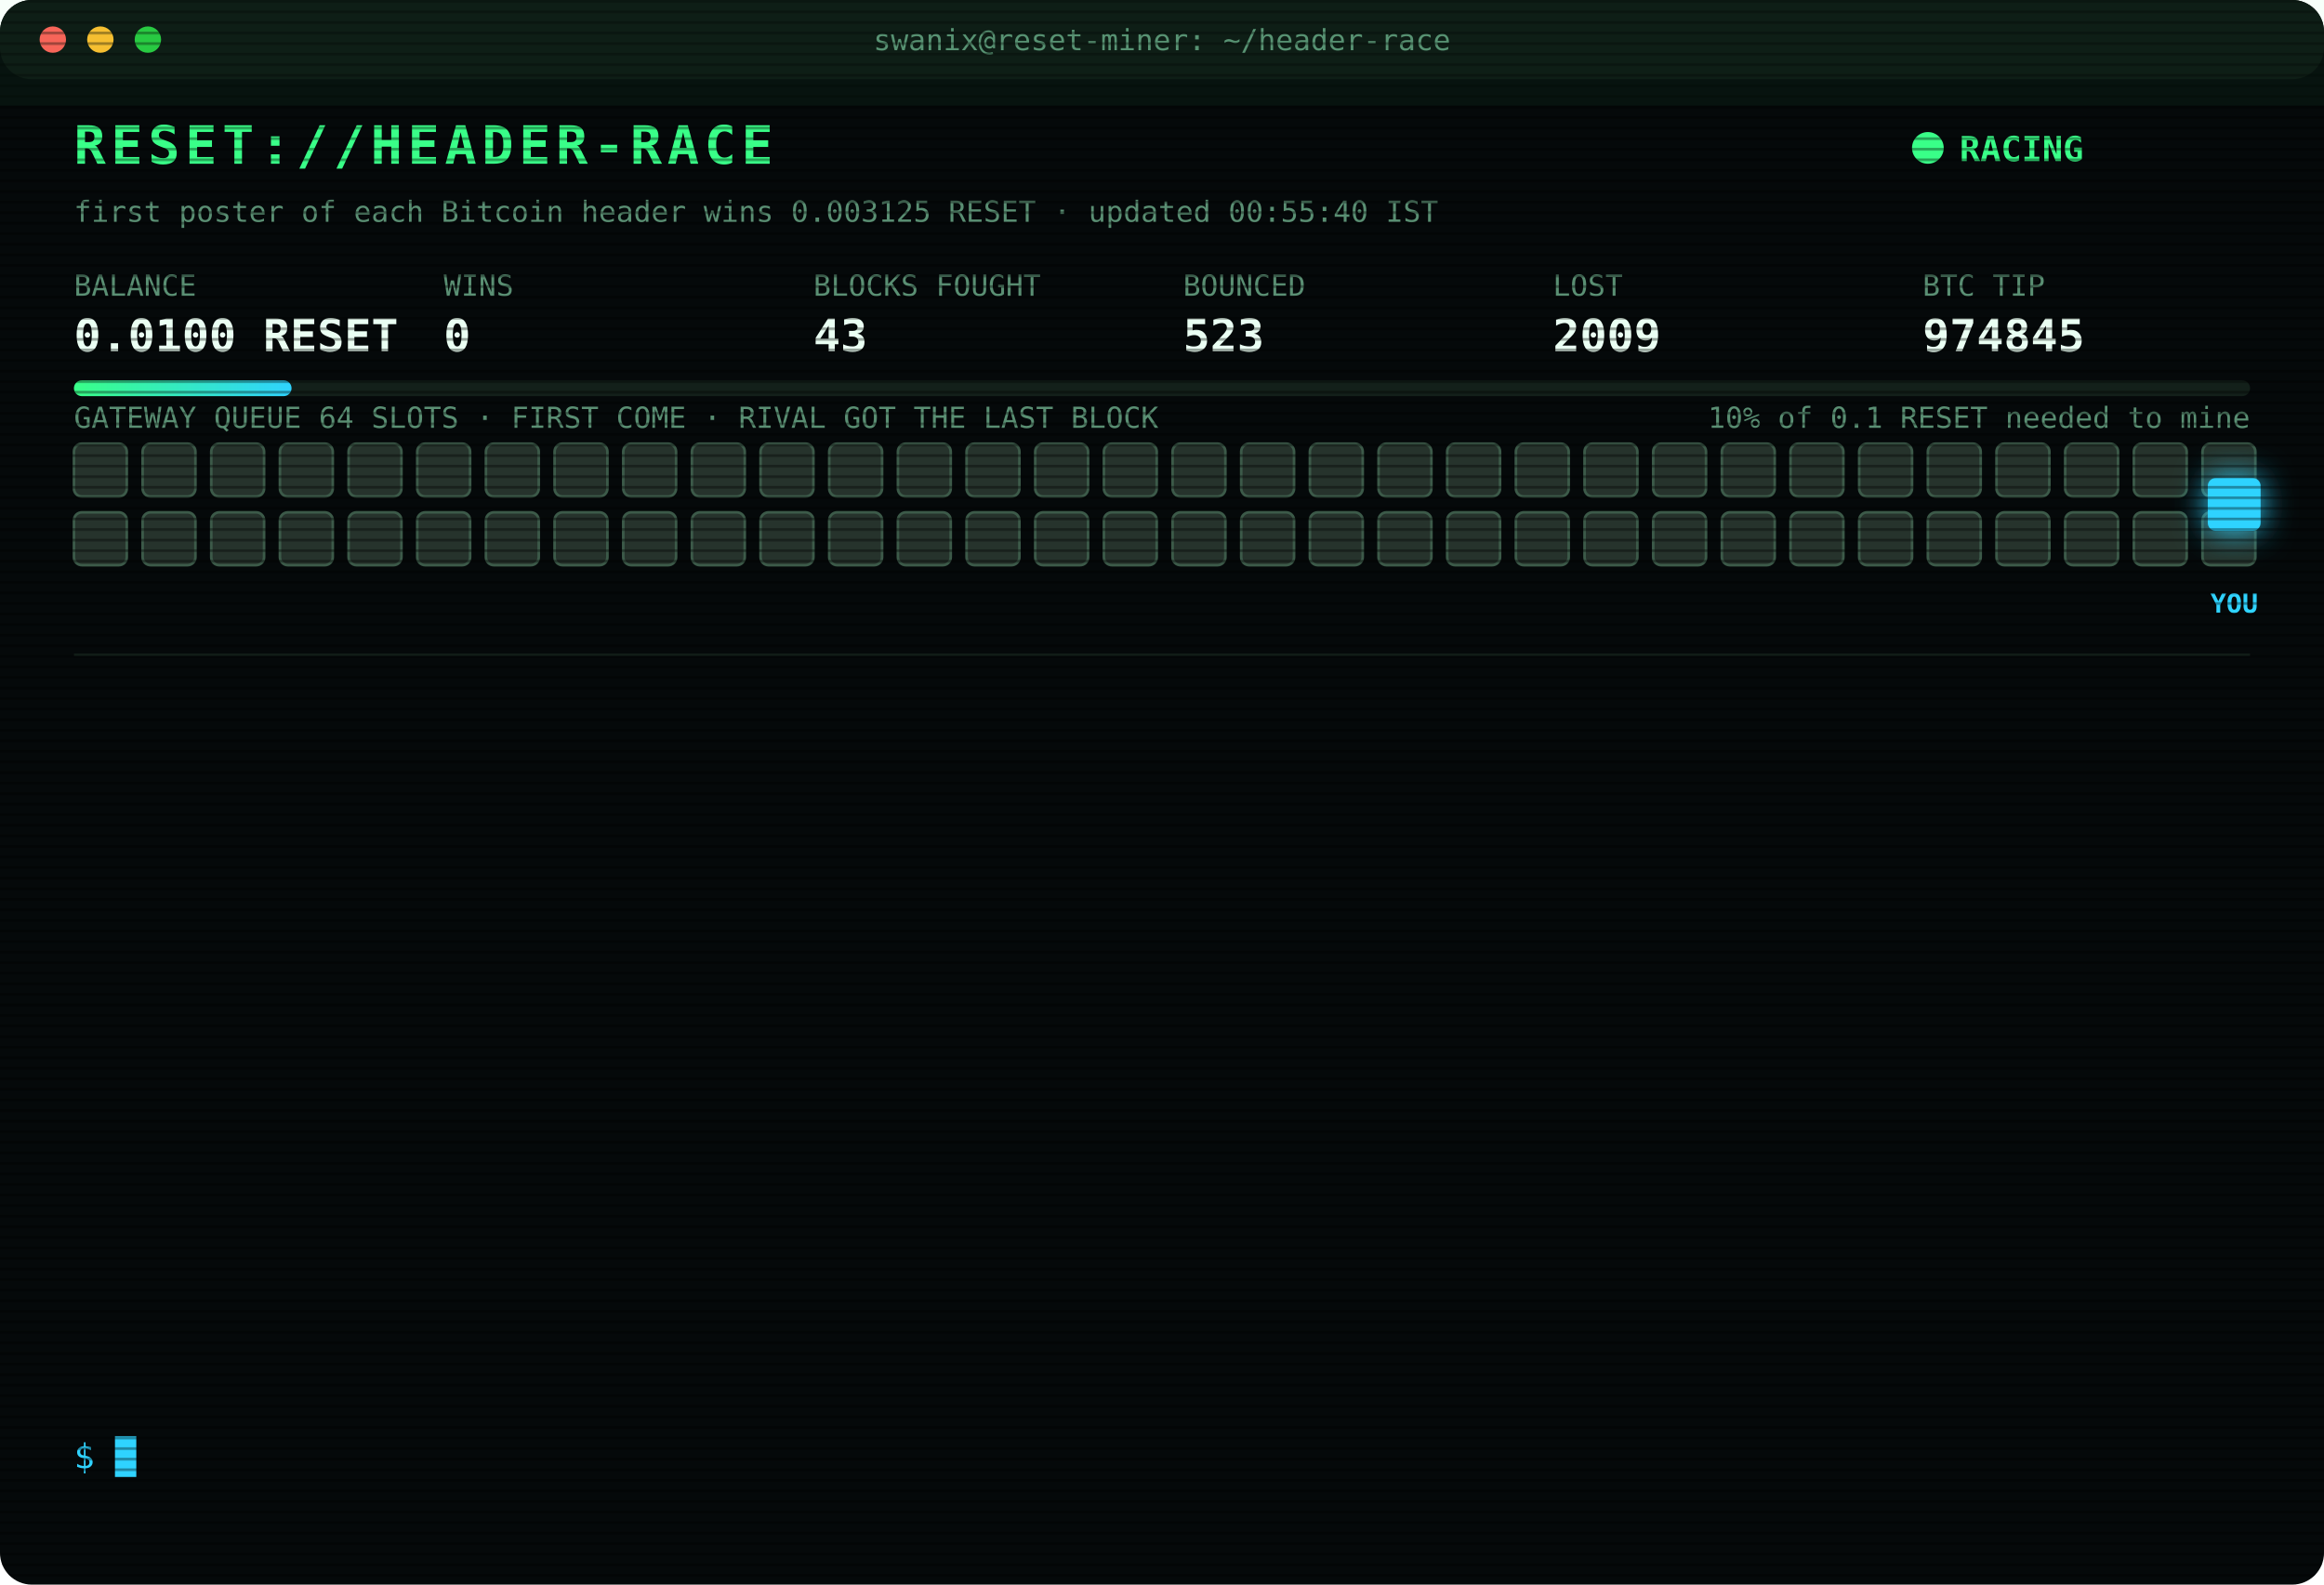
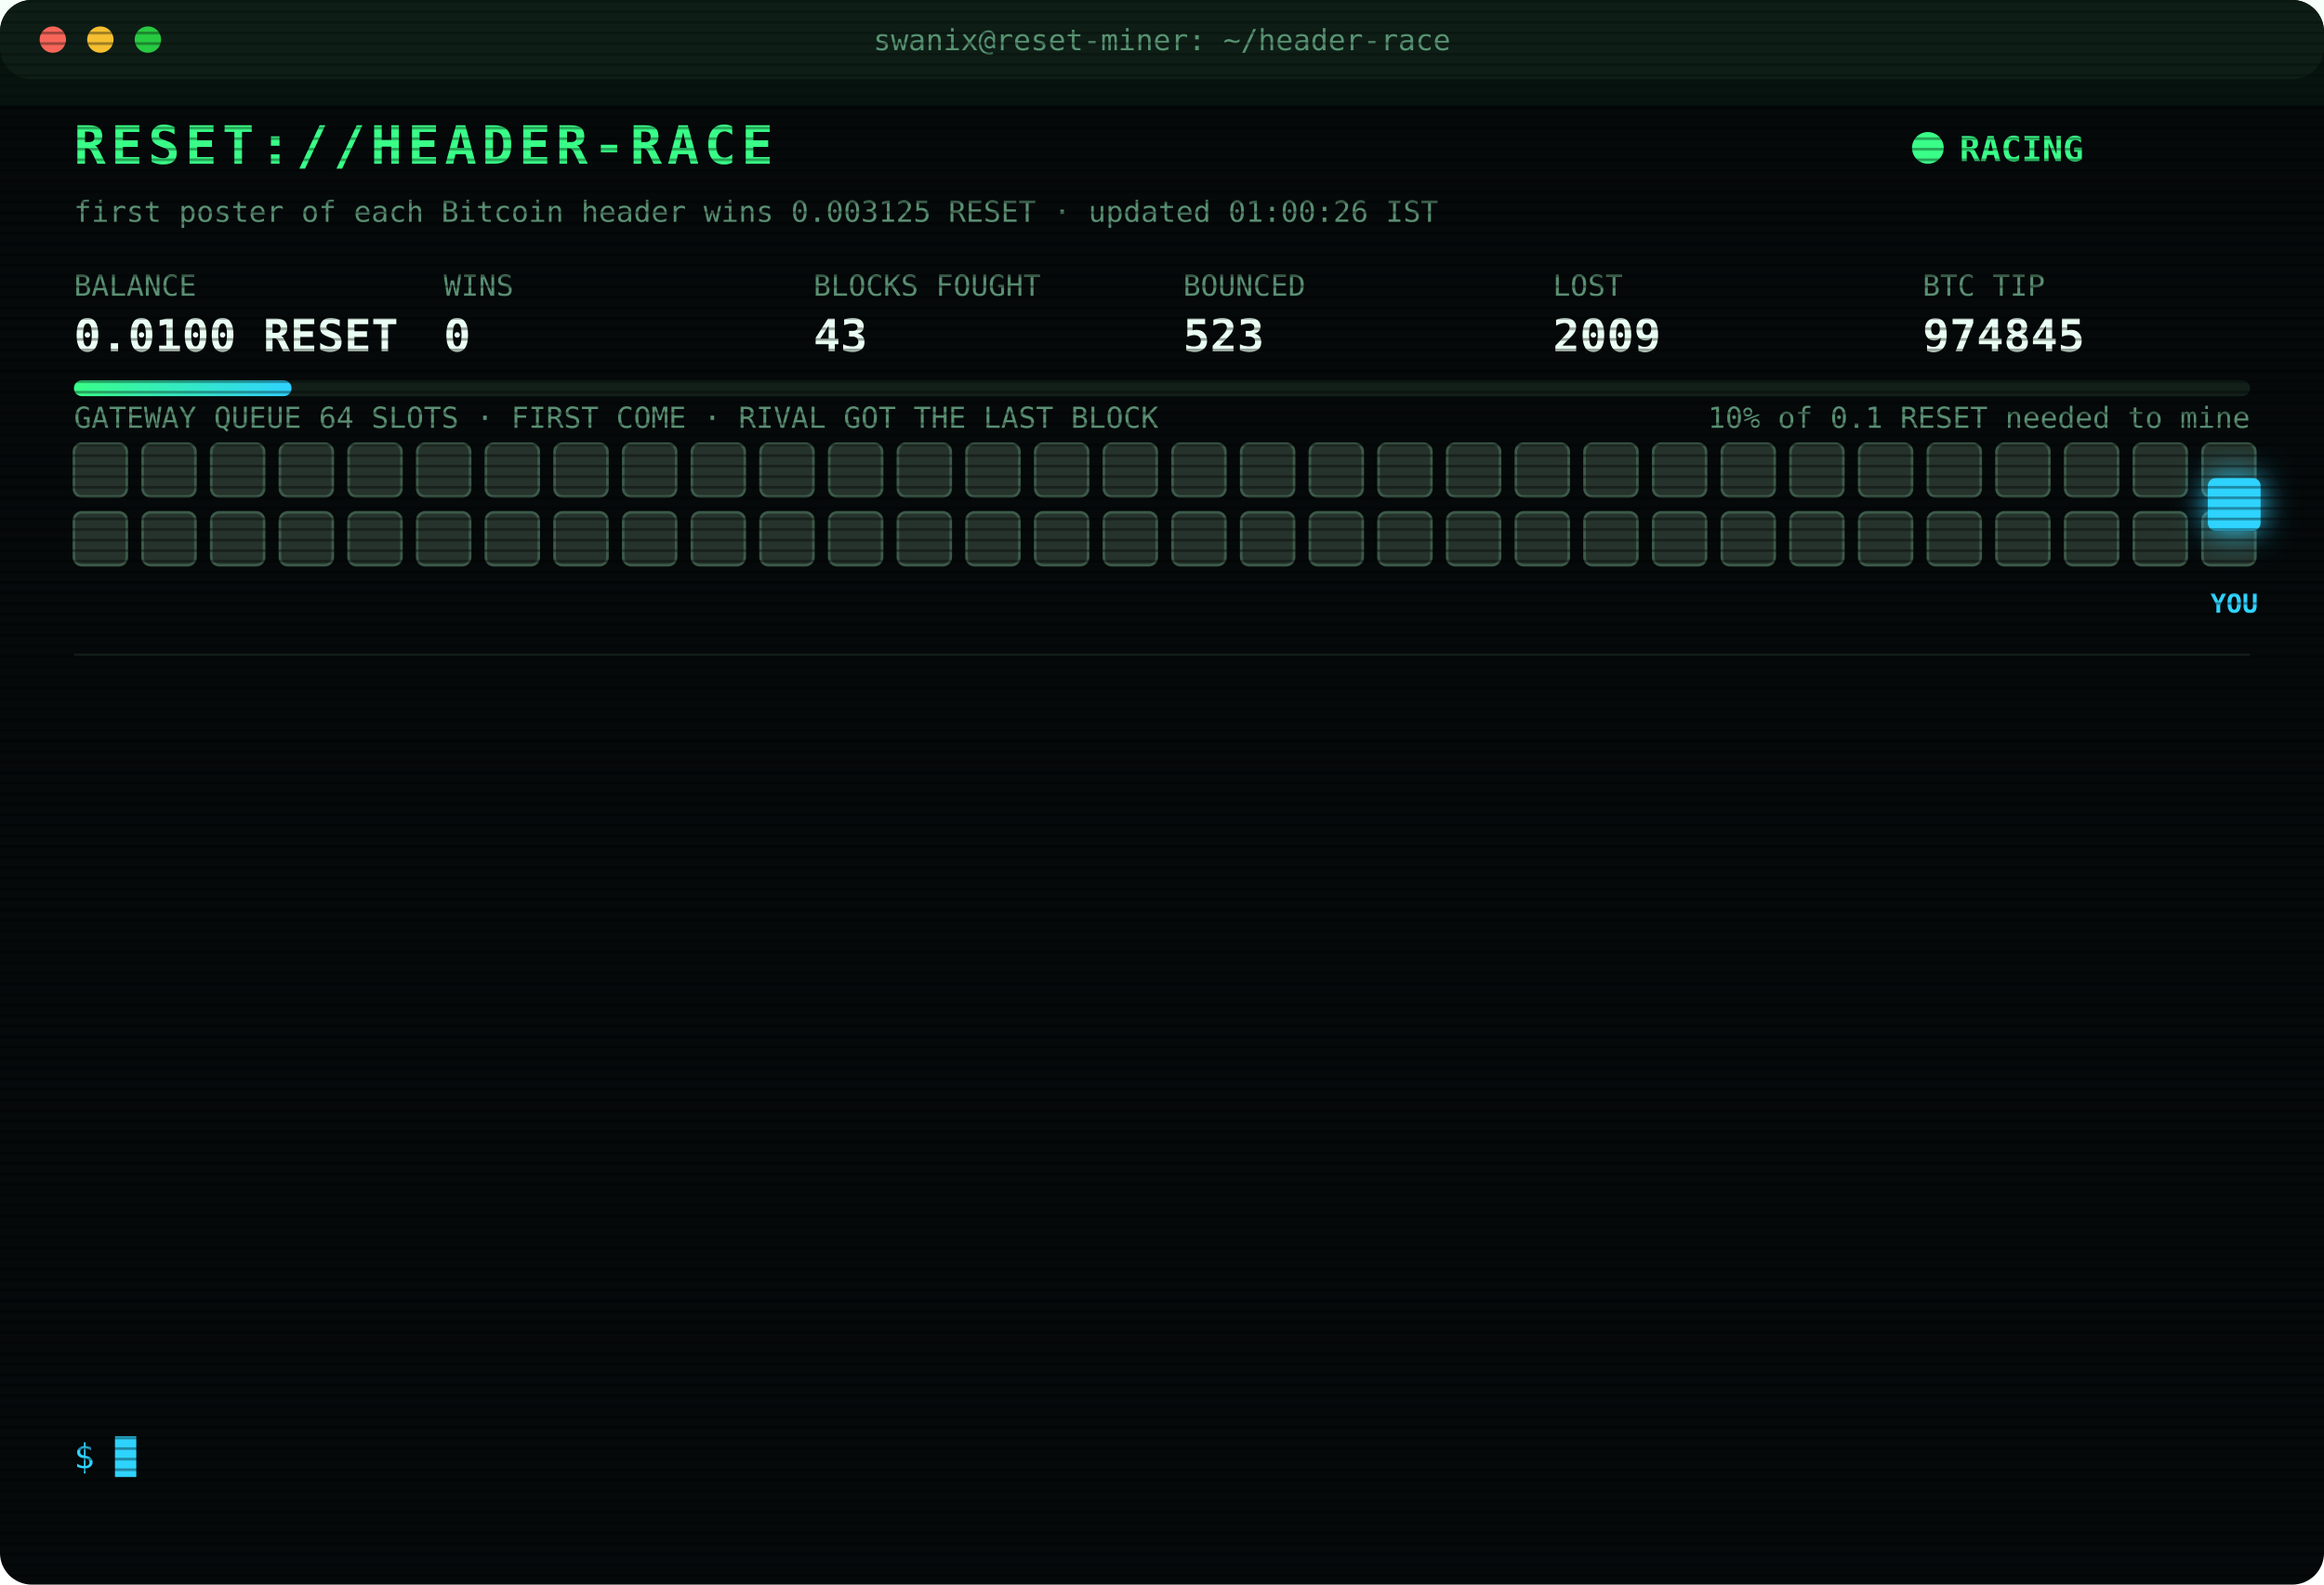
<svg xmlns="http://www.w3.org/2000/svg" width="880" height="600" viewBox="0 0 880 600" font-family="ui-monospace,SFMono-Regular,Menlo,Consolas,monospace">
  <style>
text{font-size:13px;fill:#7CFFB2}
.title{font-size:20px;font-weight:700;fill:#39FF88;letter-spacing:2px;animation:glitch 3s infinite steps(1)}
.sub{fill:#2fd3ff}.k{fill:#5a8f73;font-size:11px}.v{font-size:17px;font-weight:700;fill:#eafff3}
.ts{fill:#3f6b56}.boot{fill:#2fd3ff}.dim{fill:#5a8f73}.bad{fill:#ff4d6d}.warn{fill:#ffd23f}.mag{fill:#ff5cf0}.win{fill:#39FF88;font-weight:700}
.tag{font-size:10px;fill:#2fd3ff;font-weight:700}
.rival{fill:#26332c;stroke:#3c5a49;animation:jam 1.2s infinite alternate}
.idle{fill:#141c18;stroke:#22302a;animation:breathe 4s infinite}
.me{fill:#2fd3ff;filter:drop-shadow(0 0 6px #2fd3ff)}
.hover{animation:nudge 1.1s infinite ease-in-out}.bounce{animation:kick 1.4s infinite}
.ln{opacity:0;animation:in .4s forwards}
.cur{animation:blink 1s infinite steps(1)}
.scan{animation:scan 6s infinite linear}
.led{animation:blink 1.4s infinite}
@keyframes in{from{opacity:0;transform:translateX(-6px)}to{opacity:1;transform:none}}
@keyframes blink{50%{opacity:0}}
@keyframes jam{to{fill:#33463b}}
@keyframes breathe{50%{opacity:.4}}
@keyframes nudge{50%{transform:translateX(-10px)}}
@keyframes kick{0%,100%{transform:none}30%{transform:translateX(-14px)}55%{transform:translateX(10px) translateY(-6px)}}
@keyframes glitch{0%,92%{transform:none}93%{transform:translateX(2px);fill:#ff4d6d}95%{transform:translateX(-2px);fill:#2fd3ff}97%{transform:none}}
@keyframes scan{from{transform:translateY(-40px)}to{transform:translateY(600px)}}
</style>
  <defs>
    <pattern id="sl" width="4" height="4" patternUnits="userSpaceOnUse">
      <rect width="4" height="1" fill="#000" opacity=".35" />
    </pattern>
    <linearGradient id="bar">
      <stop offset="0" stop-color="#39FF88" />
      <stop offset="1" stop-color="#2fd3ff" />
    </linearGradient>
  </defs>
  <rect width="880" height="600" rx="12" fill="#05090a" />
  <rect width="880" height="30" rx="12" fill="#0d1512" />
  <circle cx="20" cy="15" r="5" fill="#ff5f57" />
  <circle cx="38" cy="15" r="5" fill="#febc2e" />
  <circle cx="56" cy="15" r="5" fill="#28c840" />
  <text x="440" y="19" text-anchor="middle" class="k">swanix@reset-miner: ~/header-race</text>
  <text x="28" y="62" class="title">RESET://HEADER-RACE</text>
  <circle class="led" cx="730" cy="56" r="6" fill="#39FF88" />
  <text x="742" y="61" class="win">RACING</text>
-   <text x="28" y="84" class="k">first poster of each Bitcoin header wins 0.003125 RESET · updated 00:55:40 IST</text>
+   <text x="28" y="84" class="k">first poster of each Bitcoin header wins 0.003125 RESET · updated 01:00:26 IST</text>
  <text x="28" y="112" class="k">BALANCE</text>
  <text x="28" y="133" class="v">0.0100 RESET</text>
  <text x="168" y="112" class="k">WINS</text>
  <text x="168" y="133" class="v">0</text>
  <text x="308" y="112" class="k">BLOCKS FOUGHT</text>
  <text x="308" y="133" class="v">43</text>
  <text x="448" y="112" class="k">BOUNCED</text>
  <text x="448" y="133" class="v">523</text>
  <text x="588" y="112" class="k">LOST</text>
  <text x="588" y="133" class="v">2009</text>
  <text x="728" y="112" class="k">BTC TIP</text>
  <text x="728" y="133" class="v">974845</text>
  <rect x="28" y="144" width="824" height="6" rx="3" fill="#13201a" />
  <rect x="28" y="144" width="82.4" height="6" rx="3" fill="url(#bar)" />
  <text x="852" y="162" text-anchor="end" class="k">10% of 0.1 RESET needed to mine</text>
  <text x="28" y="162" class="k">GATEWAY QUEUE 64 SLOTS · FIRST COME · RIVAL GOT THE LAST BLOCK</text>
  <rect class="rival" x="28" y="168" width="20" height="20" rx="3" style="animation-delay:0.00s" />
  <rect class="rival" x="54" y="168" width="20" height="20" rx="3" style="animation-delay:0.05s" />
  <rect class="rival" x="80" y="168" width="20" height="20" rx="3" style="animation-delay:0.10s" />
  <rect class="rival" x="106" y="168" width="20" height="20" rx="3" style="animation-delay:0.15s" />
  <rect class="rival" x="132" y="168" width="20" height="20" rx="3" style="animation-delay:0.20s" />
  <rect class="rival" x="158" y="168" width="20" height="20" rx="3" style="animation-delay:0.25s" />
  <rect class="rival" x="184" y="168" width="20" height="20" rx="3" style="animation-delay:0.30s" />
  <rect class="rival" x="210" y="168" width="20" height="20" rx="3" style="animation-delay:0.35s" />
  <rect class="rival" x="236" y="168" width="20" height="20" rx="3" style="animation-delay:0.40s" />
  <rect class="rival" x="262" y="168" width="20" height="20" rx="3" style="animation-delay:0.45s" />
  <rect class="rival" x="288" y="168" width="20" height="20" rx="3" style="animation-delay:0.50s" />
  <rect class="rival" x="314" y="168" width="20" height="20" rx="3" style="animation-delay:0.55s" />
  <rect class="rival" x="340" y="168" width="20" height="20" rx="3" style="animation-delay:0.60s" />
  <rect class="rival" x="366" y="168" width="20" height="20" rx="3" style="animation-delay:0.65s" />
  <rect class="rival" x="392" y="168" width="20" height="20" rx="3" style="animation-delay:0.70s" />
  <rect class="rival" x="418" y="168" width="20" height="20" rx="3" style="animation-delay:0.75s" />
  <rect class="rival" x="444" y="168" width="20" height="20" rx="3" style="animation-delay:0.80s" />
  <rect class="rival" x="470" y="168" width="20" height="20" rx="3" style="animation-delay:0.85s" />
  <rect class="rival" x="496" y="168" width="20" height="20" rx="3" style="animation-delay:0.90s" />
  <rect class="rival" x="522" y="168" width="20" height="20" rx="3" style="animation-delay:0.95s" />
  <rect class="rival" x="548" y="168" width="20" height="20" rx="3" style="animation-delay:1.00s" />
  <rect class="rival" x="574" y="168" width="20" height="20" rx="3" style="animation-delay:1.05s" />
  <rect class="rival" x="600" y="168" width="20" height="20" rx="3" style="animation-delay:1.10s" />
  <rect class="rival" x="626" y="168" width="20" height="20" rx="3" style="animation-delay:1.15s" />
  <rect class="rival" x="652" y="168" width="20" height="20" rx="3" style="animation-delay:1.20s" />
  <rect class="rival" x="678" y="168" width="20" height="20" rx="3" style="animation-delay:1.25s" />
  <rect class="rival" x="704" y="168" width="20" height="20" rx="3" style="animation-delay:1.30s" />
  <rect class="rival" x="730" y="168" width="20" height="20" rx="3" style="animation-delay:1.35s" />
  <rect class="rival" x="756" y="168" width="20" height="20" rx="3" style="animation-delay:1.40s" />
  <rect class="rival" x="782" y="168" width="20" height="20" rx="3" style="animation-delay:1.45s" />
  <rect class="rival" x="808" y="168" width="20" height="20" rx="3" style="animation-delay:1.50s" />
  <rect class="rival" x="834" y="168" width="20" height="20" rx="3" style="animation-delay:1.55s" />
  <rect class="rival" x="28" y="194" width="20" height="20" rx="3" style="animation-delay:1.60s" />
  <rect class="rival" x="54" y="194" width="20" height="20" rx="3" style="animation-delay:1.65s" />
  <rect class="rival" x="80" y="194" width="20" height="20" rx="3" style="animation-delay:1.70s" />
  <rect class="rival" x="106" y="194" width="20" height="20" rx="3" style="animation-delay:1.75s" />
  <rect class="rival" x="132" y="194" width="20" height="20" rx="3" style="animation-delay:1.80s" />
  <rect class="rival" x="158" y="194" width="20" height="20" rx="3" style="animation-delay:1.85s" />
  <rect class="rival" x="184" y="194" width="20" height="20" rx="3" style="animation-delay:1.90s" />
  <rect class="rival" x="210" y="194" width="20" height="20" rx="3" style="animation-delay:1.95s" />
  <rect class="rival" x="236" y="194" width="20" height="20" rx="3" style="animation-delay:2.00s" />
  <rect class="rival" x="262" y="194" width="20" height="20" rx="3" style="animation-delay:2.05s" />
  <rect class="rival" x="288" y="194" width="20" height="20" rx="3" style="animation-delay:2.10s" />
  <rect class="rival" x="314" y="194" width="20" height="20" rx="3" style="animation-delay:2.15s" />
  <rect class="rival" x="340" y="194" width="20" height="20" rx="3" style="animation-delay:2.20s" />
  <rect class="rival" x="366" y="194" width="20" height="20" rx="3" style="animation-delay:2.25s" />
  <rect class="rival" x="392" y="194" width="20" height="20" rx="3" style="animation-delay:2.30s" />
  <rect class="rival" x="418" y="194" width="20" height="20" rx="3" style="animation-delay:2.35s" />
  <rect class="rival" x="444" y="194" width="20" height="20" rx="3" style="animation-delay:2.40s" />
  <rect class="rival" x="470" y="194" width="20" height="20" rx="3" style="animation-delay:2.45s" />
  <rect class="rival" x="496" y="194" width="20" height="20" rx="3" style="animation-delay:2.50s" />
  <rect class="rival" x="522" y="194" width="20" height="20" rx="3" style="animation-delay:2.55s" />
  <rect class="rival" x="548" y="194" width="20" height="20" rx="3" style="animation-delay:2.60s" />
  <rect class="rival" x="574" y="194" width="20" height="20" rx="3" style="animation-delay:2.65s" />
  <rect class="rival" x="600" y="194" width="20" height="20" rx="3" style="animation-delay:2.70s" />
  <rect class="rival" x="626" y="194" width="20" height="20" rx="3" style="animation-delay:2.75s" />
  <rect class="rival" x="652" y="194" width="20" height="20" rx="3" style="animation-delay:2.80s" />
  <rect class="rival" x="678" y="194" width="20" height="20" rx="3" style="animation-delay:2.85s" />
  <rect class="rival" x="704" y="194" width="20" height="20" rx="3" style="animation-delay:2.90s" />
  <rect class="rival" x="730" y="194" width="20" height="20" rx="3" style="animation-delay:2.95s" />
  <rect class="rival" x="756" y="194" width="20" height="20" rx="3" style="animation-delay:3.00s" />
  <rect class="rival" x="782" y="194" width="20" height="20" rx="3" style="animation-delay:3.05s" />
  <rect class="rival" x="808" y="194" width="20" height="20" rx="3" style="animation-delay:3.10s" />
  <rect class="rival" x="834" y="194" width="20" height="20" rx="3" style="animation-delay:3.15s" />
  <g class="hover">
    <rect class="me" x="836" y="181" width="20" height="20" rx="3" />
    <text class="tag" x="846" y="232" text-anchor="middle">YOU</text>
  </g>
  <line x1="28" x2="852" y1="248" y2="248" stroke="#13201a" />
  <g class="ln" style="animation-delay:0.40s">
    <text x="28" y="270" class="ts">23:54:48</text>
    <text x="104" y="270" class="bad">[LOST] #974834 taken by a rival miner</text>
  </g>
  <g class="ln" style="animation-delay:0.65s">
    <text x="28" y="292" class="ts">23:56:21</text>
    <text x="104" y="292" class="bad">[LOST] #974835 taken by a rival miner</text>
  </g>
  <g class="ln" style="animation-delay:0.90s">
    <text x="28" y="314" class="ts">23:58:57</text>
    <text x="104" y="314" class="bad">[LOST] #974836 taken by a rival miner</text>
  </g>
  <g class="ln" style="animation-delay:1.15s">
    <text x="28" y="336" class="ts">00:12:01</text>
    <text x="104" y="336" class="bad">[LOST] #974837 taken by a rival miner</text>
  </g>
  <g class="ln" style="animation-delay:1.40s">
    <text x="28" y="358" class="ts">00:14:21</text>
    <text x="104" y="358" class="bad">[LOST] #974838 taken by a rival miner</text>
  </g>
  <g class="ln" style="animation-delay:1.65s">
    <text x="28" y="380" class="ts">00:15:44</text>
    <text x="104" y="380" class="bad">[LOST] #974839 taken by a rival miner</text>
  </g>
  <g class="ln" style="animation-delay:1.90s">
    <text x="28" y="402" class="ts">00:27:27</text>
    <text x="104" y="402" class="bad">[LOST] #974840 taken by a rival miner</text>
  </g>
  <g class="ln" style="animation-delay:2.15s">
    <text x="28" y="424" class="ts">00:28:11</text>
    <text x="104" y="424" class="bad">[LOST] #974841 taken by a rival miner</text>
  </g>
  <g class="ln" style="animation-delay:2.40s">
    <text x="28" y="446" class="ts">00:29:30</text>
    <text x="104" y="446" class="bad">[LOST] #974842 taken by a rival miner</text>
  </g>
  <g class="ln" style="animation-delay:2.65s">
    <text x="28" y="468" class="ts">00:31:11</text>
    <text x="104" y="468" class="bad">[LOST] #974843 taken by a rival miner</text>
  </g>
  <g class="ln" style="animation-delay:2.90s">
    <text x="28" y="490" class="ts">00:53:41</text>
    <text x="104" y="490" class="bad">[LOST] #974844 taken by a rival miner</text>
  </g>
  <g class="ln" style="animation-delay:3.15s">
    <text x="28" y="512" class="ts">00:54:08</text>
    <text x="104" y="512" class="bad">[LOST] #974845 taken by a rival miner</text>
  </g>
  <g class="ln" style="animation-delay:3.40s">
    <text x="28" y="534" class="ts">00:55:40</text>
    <text x="104" y="534" class="dim">[STINT END] calls 802 · wins 0</text>
  </g>
  <text x="28" y="556" class="sub">$ <tspan class="cur">█</tspan>
  </text>
  <rect width="880" height="600" rx="12" fill="url(#sl)" pointer-events="none" />
  <rect class="scan" width="880" height="40" fill="#39FF88" opacity=".04" />
</svg>
